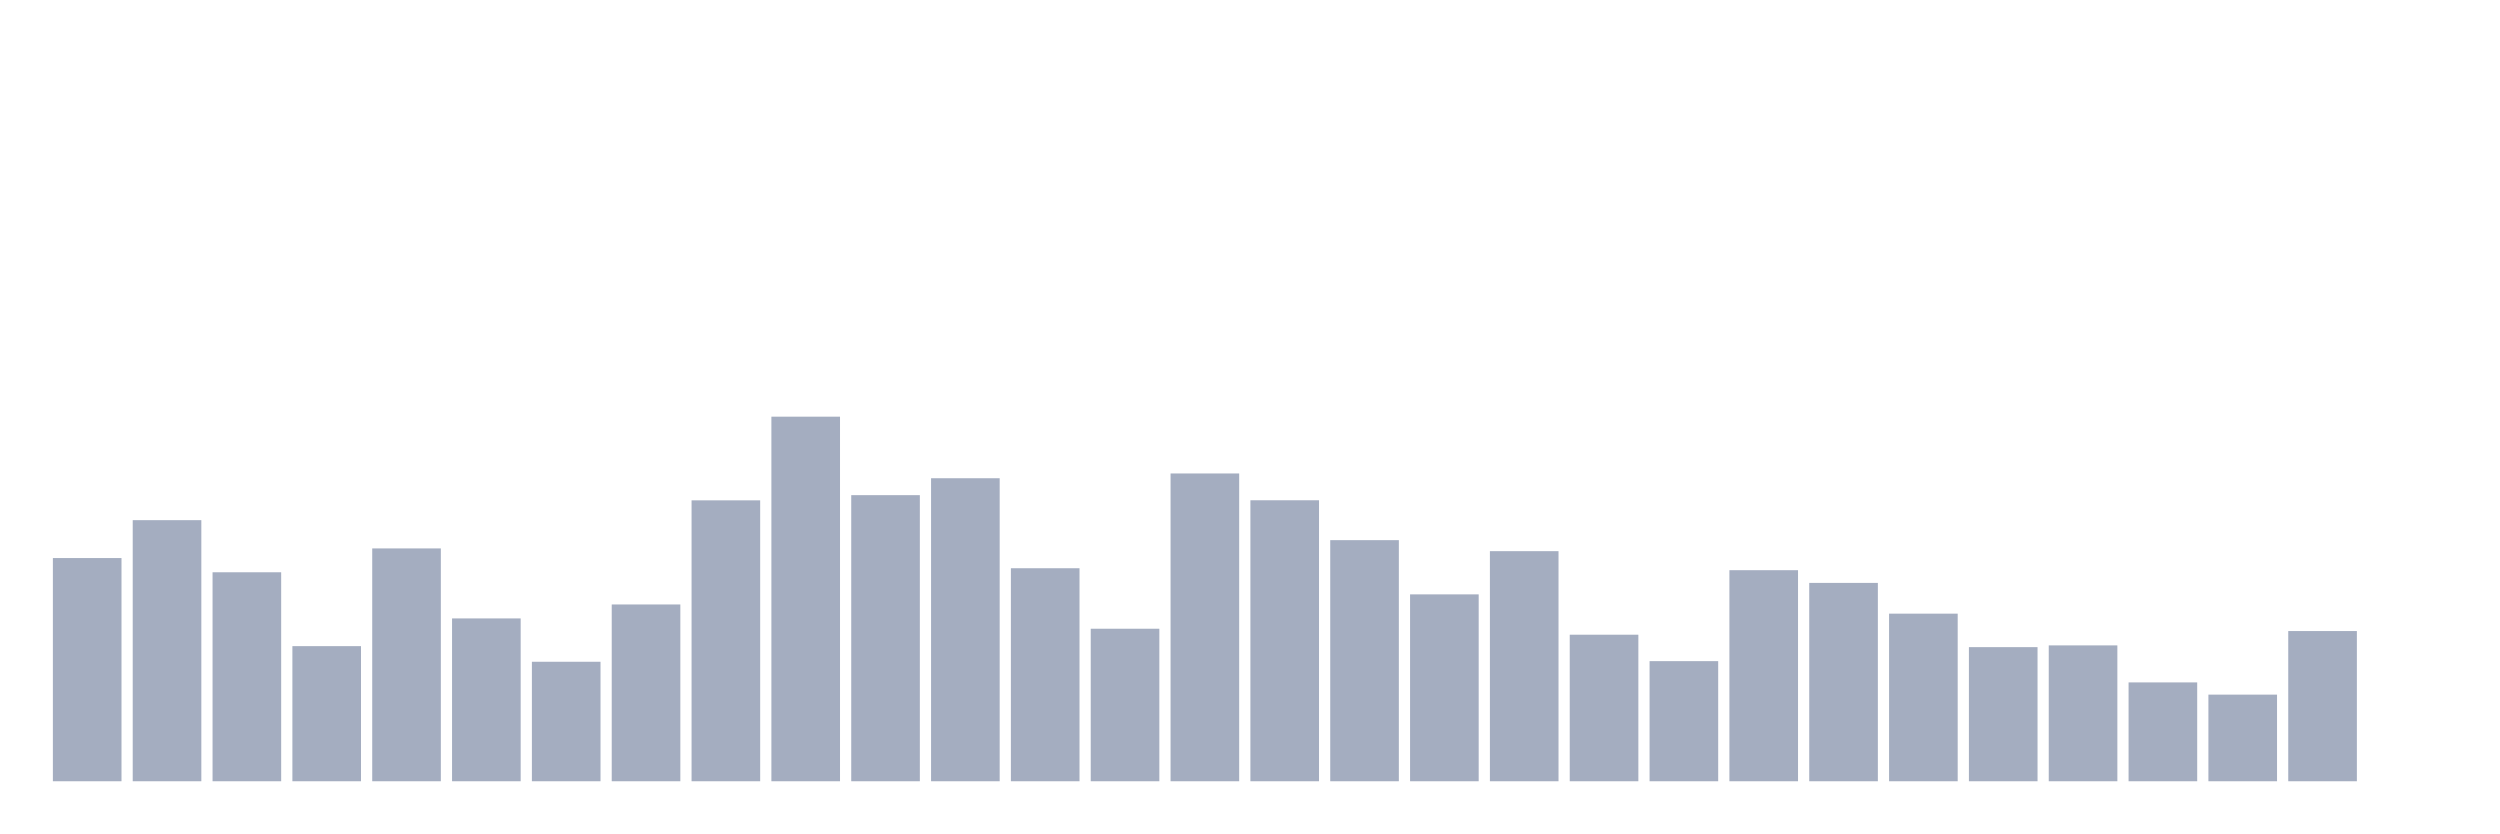
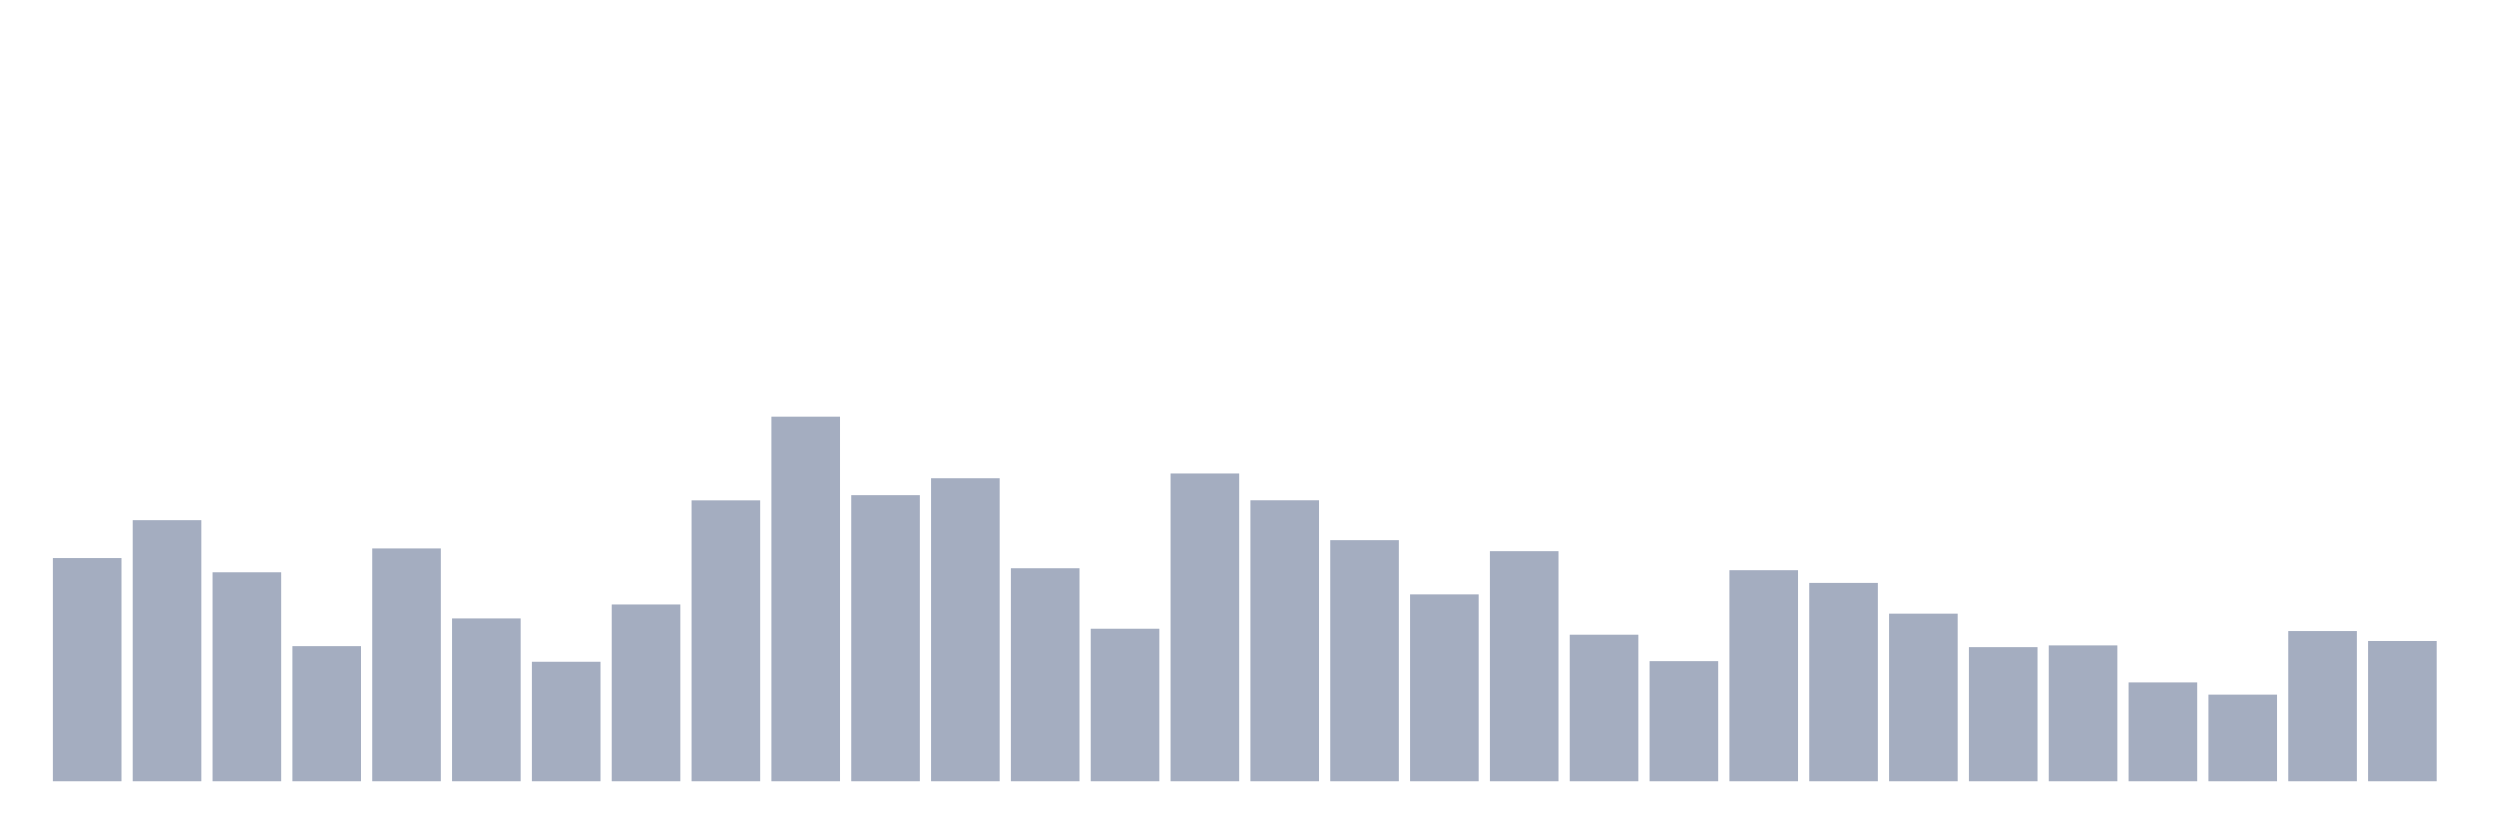
<svg xmlns="http://www.w3.org/2000/svg" viewBox="0 0 480 160">
  <g transform="translate(10,10)">
    <rect class="bar" x="0.153" width="13.175" y="97.146" height="42.854" fill="rgb(164,173,192)" />
    <rect class="bar" x="15.482" width="13.175" y="89.871" height="50.129" fill="rgb(164,173,192)" />
    <rect class="bar" x="30.81" width="13.175" y="99.875" height="40.125" fill="rgb(164,173,192)" />
    <rect class="bar" x="46.138" width="13.175" y="114.058" height="25.942" fill="rgb(164,173,192)" />
    <rect class="bar" x="61.466" width="13.175" y="95.296" height="44.704" fill="rgb(164,173,192)" />
    <rect class="bar" x="76.794" width="13.175" y="108.737" height="31.263" fill="rgb(164,173,192)" />
    <rect class="bar" x="92.123" width="13.175" y="117.058" height="22.942" fill="rgb(164,173,192)" />
    <rect class="bar" x="107.451" width="13.175" y="106.057" height="33.943" fill="rgb(164,173,192)" />
    <rect class="bar" x="122.779" width="13.175" y="86.066" height="53.934" fill="rgb(164,173,192)" />
    <rect class="bar" x="138.107" width="13.175" y="70" height="70" fill="rgb(164,173,192)" />
    <rect class="bar" x="153.436" width="13.175" y="85.069" height="54.931" fill="rgb(164,173,192)" />
    <rect class="bar" x="168.764" width="13.175" y="81.822" height="58.178" fill="rgb(164,173,192)" />
    <rect class="bar" x="184.092" width="13.175" y="99.101" height="40.899" fill="rgb(164,173,192)" />
    <rect class="bar" x="199.42" width="13.175" y="110.716" height="29.284" fill="rgb(164,173,192)" />
    <rect class="bar" x="214.748" width="13.175" y="80.905" height="59.095" fill="rgb(164,173,192)" />
    <rect class="bar" x="230.077" width="13.175" y="86.05" height="53.95" fill="rgb(164,173,192)" />
    <rect class="bar" x="245.405" width="13.175" y="93.708" height="46.292" fill="rgb(164,173,192)" />
    <rect class="bar" x="260.733" width="13.175" y="104.119" height="35.881" fill="rgb(164,173,192)" />
    <rect class="bar" x="276.061" width="13.175" y="95.822" height="44.178" fill="rgb(164,173,192)" />
    <rect class="bar" x="291.39" width="13.175" y="111.864" height="28.136" fill="rgb(164,173,192)" />
    <rect class="bar" x="306.718" width="13.175" y="116.938" height="23.062" fill="rgb(164,173,192)" />
    <rect class="bar" x="322.046" width="13.175" y="99.476" height="40.524" fill="rgb(164,173,192)" />
    <rect class="bar" x="337.374" width="13.175" y="101.917" height="38.083" fill="rgb(164,173,192)" />
    <rect class="bar" x="352.702" width="13.175" y="107.82" height="32.18" fill="rgb(164,173,192)" />
    <rect class="bar" x="368.031" width="13.175" y="114.25" height="25.75" fill="rgb(164,173,192)" />
    <rect class="bar" x="383.359" width="13.175" y="113.915" height="26.085" fill="rgb(164,173,192)" />
    <rect class="bar" x="398.687" width="13.175" y="121.022" height="18.978" fill="rgb(164,173,192)" />
    <rect class="bar" x="414.015" width="13.175" y="123.368" height="16.632" fill="rgb(164,173,192)" />
    <rect class="bar" x="429.344" width="13.175" y="111.162" height="28.838" fill="rgb(164,173,192)" />
-     <rect class="bar" x="444.672" width="13.175" y="140" height="0" fill="rgb(164,173,192)" />
+     <rect class="bar" x="444.672" width="13.175" y="113.069" height="26.931" fill="rgb(164,173,192)" />
  </g>
</svg>
